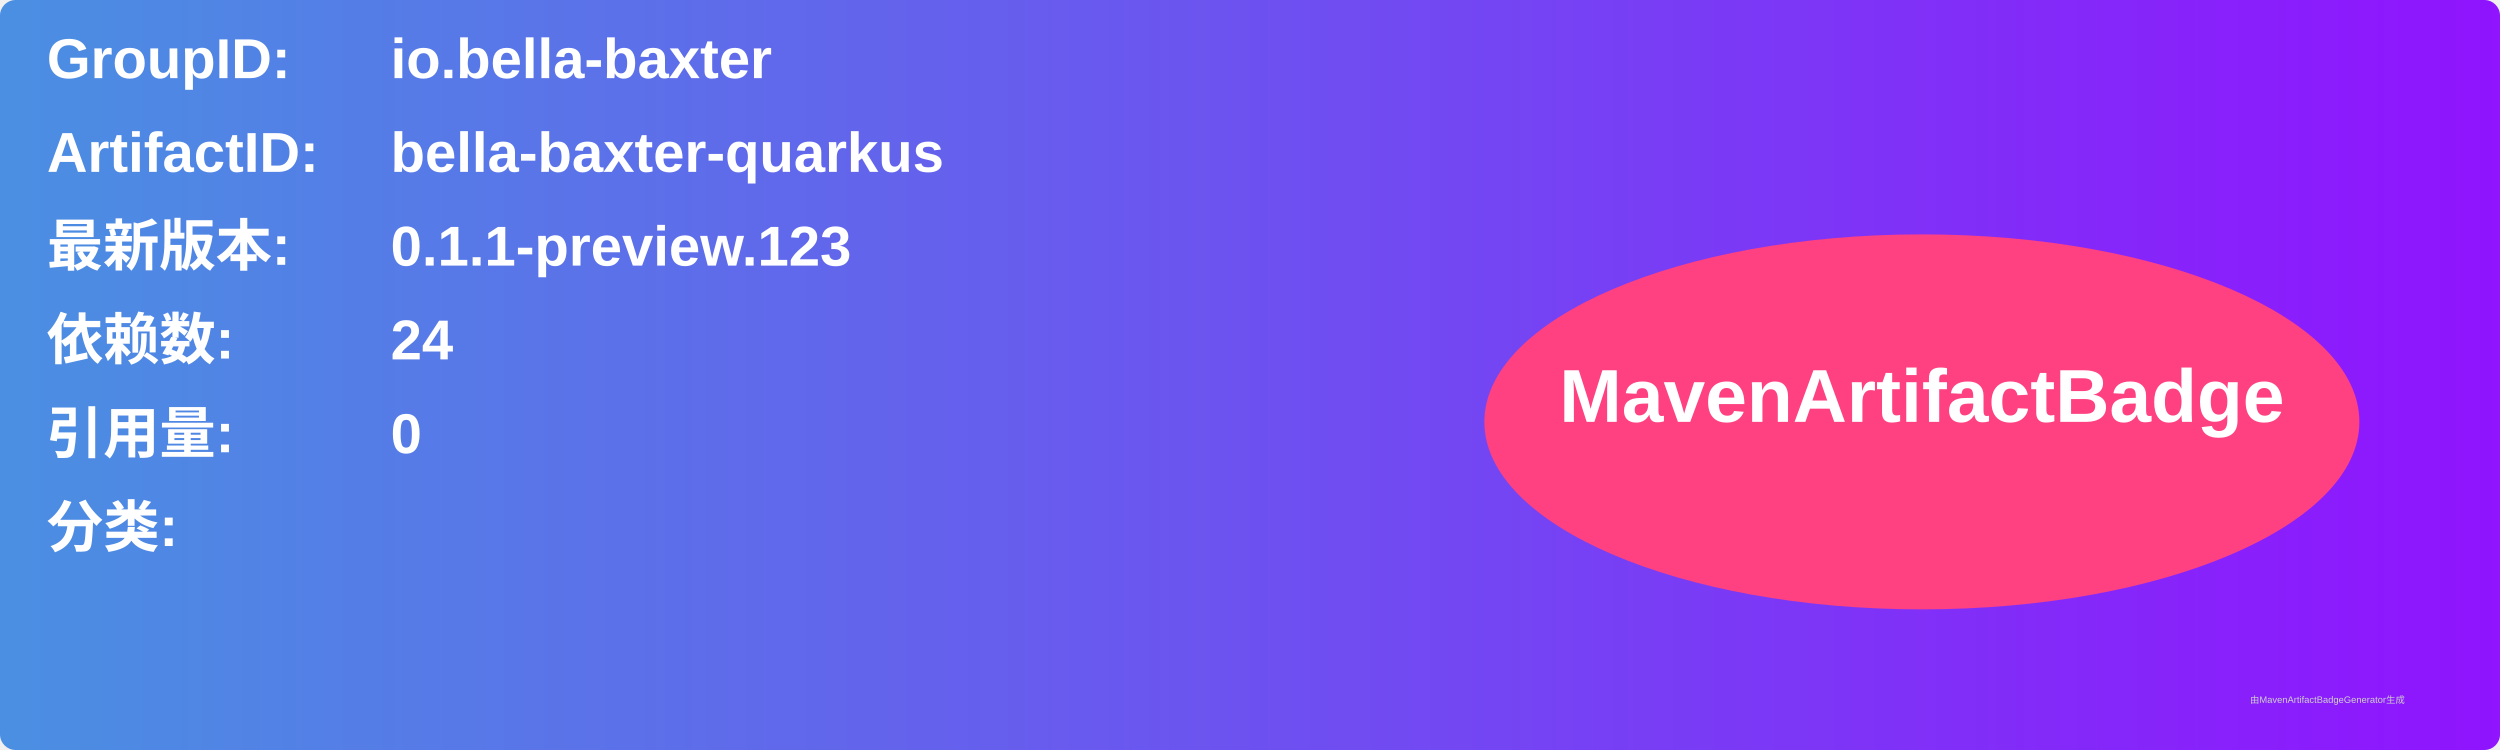
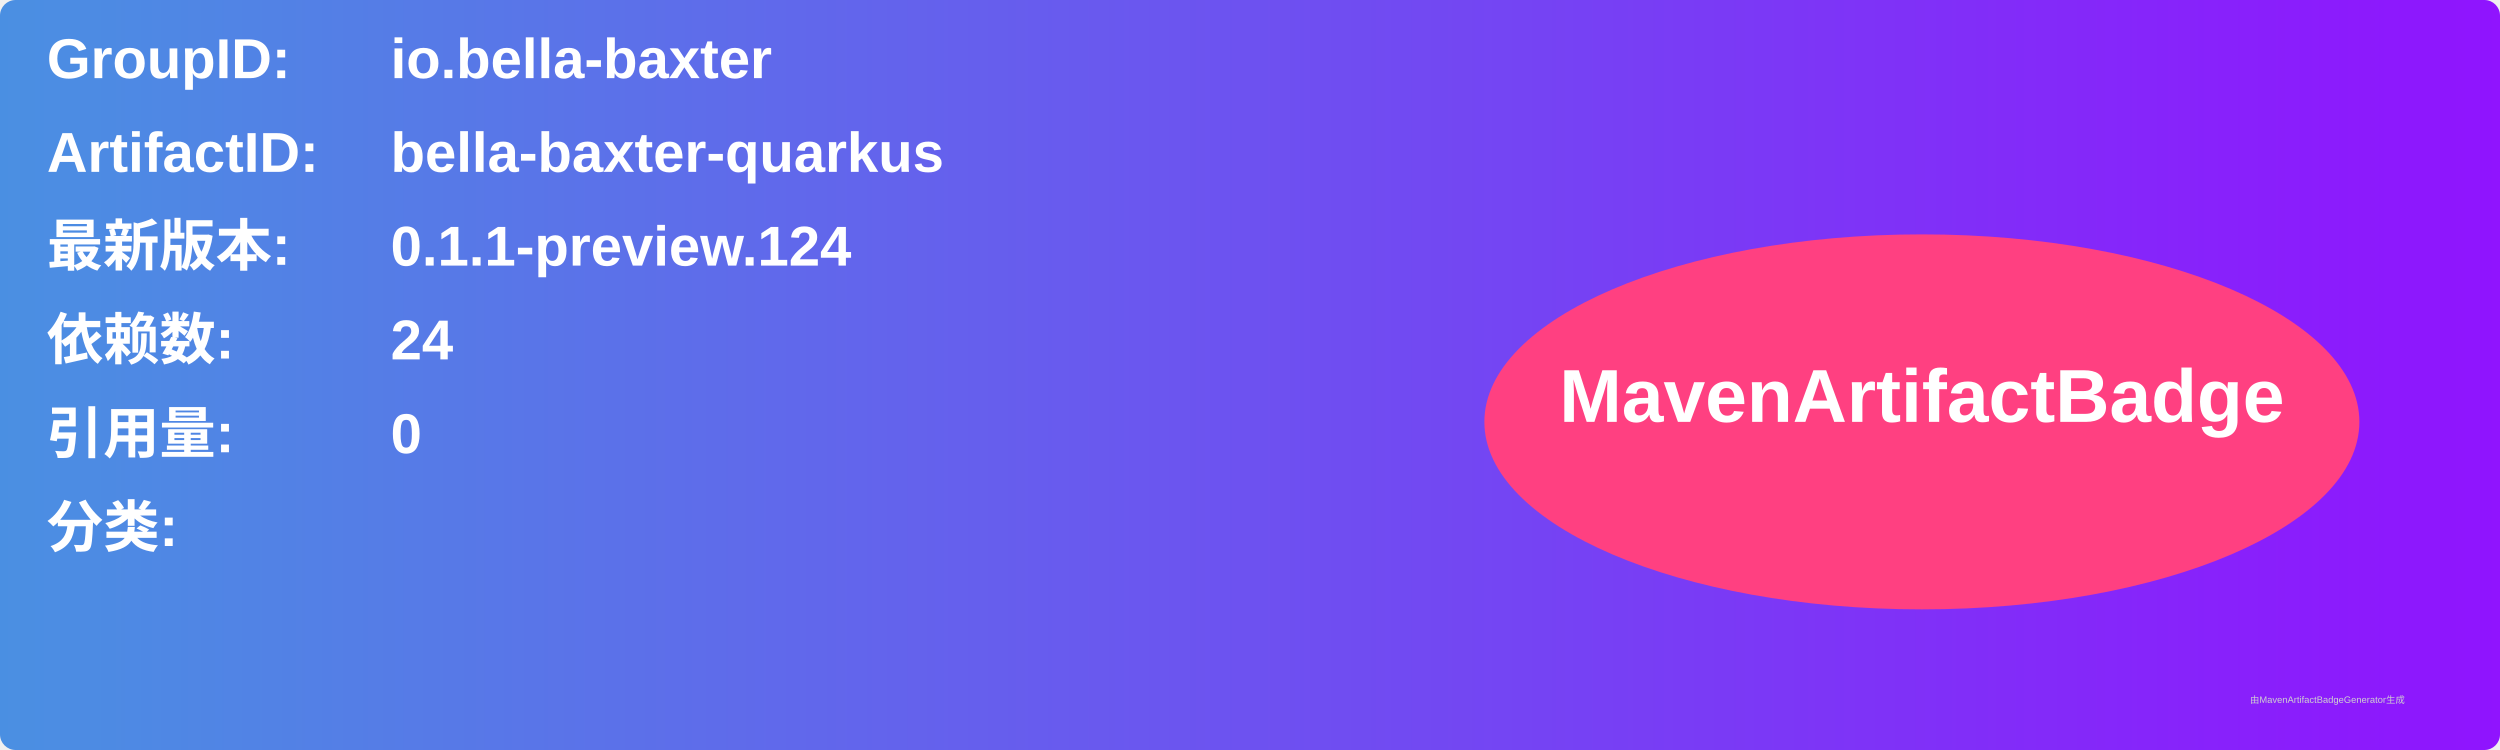
<svg xmlns="http://www.w3.org/2000/svg" width="800" height="240" viewBox="0 0 800 240">
  <linearGradient id="grad" x1="0%" y1="0%" x2="100%" y2="0%">
    <stop offset="0%" stop-color="#4a90e2" />
    <stop offset="100%" stop-color="#9013fe" />
  </linearGradient>
  <rect width="100%" height="100%" rx="5" ry="5" fill="url(#grad)" />
  <g transform="translate(15, 15)">
    <text x="0" y="10" font-family="Arial" font-size="18" fill="white" font-weight="bold" width="260">GroupID:</text>
    <text x="110" y="10" font-family="Arial" font-size="18" fill="white" font-weight="bold" width="460">io.bella-baxter</text>
    <text x="0" y="40" font-family="Arial" font-size="18" fill="white" font-weight="bold" width="260">ArtifactID:</text>
    <text x="110" y="40" font-family="Arial" font-size="18" fill="white" font-weight="bold" width="460">bella-baxter-quarkus</text>
    <text x="0" y="70" font-family="Arial" font-size="18" fill="white" font-weight="bold">最新版本:</text>
    <text x="110" y="70" font-family="Arial" font-size="18" fill="white" font-weight="bold">
-       <tspan font-weight="bold">0.1.1-preview.123</tspan>
+       <tspan font-weight="bold">0.1.1-preview.124</tspan>
    </text>
    <text x="0" y="100" font-family="Arial" font-size="18" fill="white" font-weight="bold">依赖数: </text>
    <text x="110" y="100" font-family="Arial" font-size="18" fill="white">
      <tspan font-weight="bold">24</tspan>
    </text>
    <text x="0" y="130" font-family="Arial" font-size="18" fill="white" font-weight="bold">引用量: </text>
    <text x="110" y="130" font-family="Arial" font-size="18" fill="white">
      <tspan font-weight="bold">0</tspan>
    </text>
    <text x="0" y="160" font-family="Arial" font-size="18" fill="white" font-weight="bold">分类:</text>
    <text x="10" y="190" font-family="Arial" font-size="10" fill="white">
      <tspan font-weight="bold" />
    </text>
    <ellipse cx="600" cy="120" rx="140" ry="60" fill="#ff4081" />
    <text x="600" y="120" text-anchor="middle" font-family="Arial" font-size="24" fill="white" font-weight="bold">MavenArtifactBadge</text>
  </g>
  <text x="720" y="225" font-family="Arial" font-size="3" fill="#d0d0d0">由MavenArtifactBadgeGenerator生成</text>
</svg>
